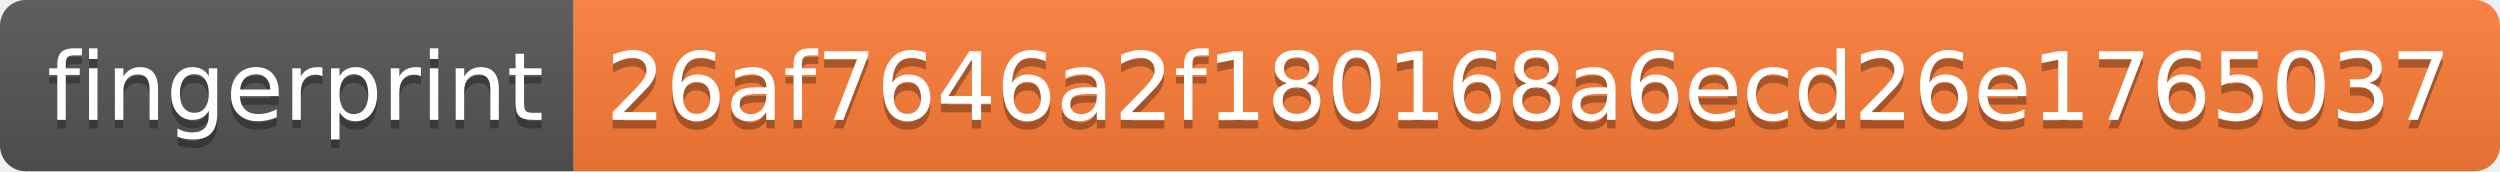
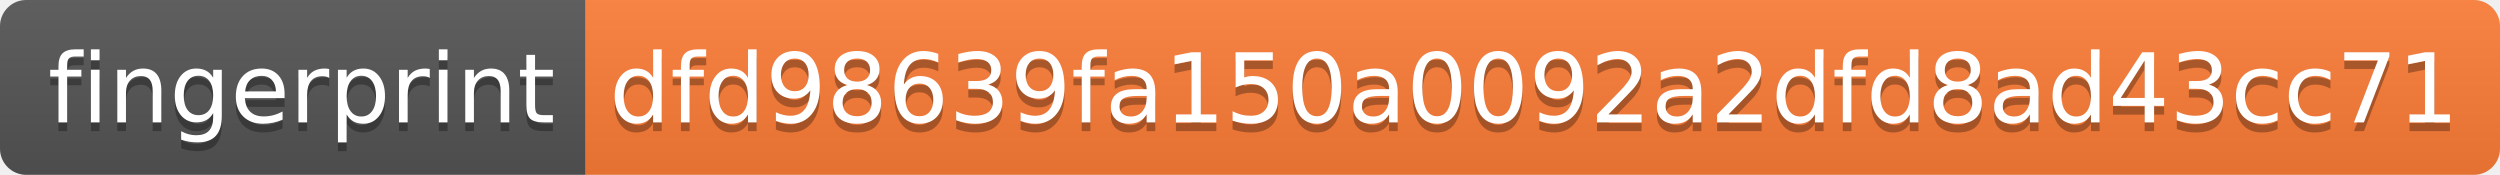
- <svg xmlns="http://www.w3.org/2000/svg" width="292" height="20">
+ <svg xmlns="http://www.w3.org/2000/svg" width="286" height="20">
  <linearGradient id="s" x2="0" y2="100%">
    <stop offset="0" stop-color="#bbb" stop-opacity=".1" />
    <stop offset="1" stop-opacity=".1" />
  </linearGradient>
  <clipPath id="r">
-     <rect width="292" height="20" rx="3" fill="#fff" />
+     <rect width="286" height="20" rx="3" fill="#fff" />
  </clipPath>
  <g clip-path="url(#r)">
    <rect width="67" height="20" fill="#555" />
-     <rect x="67" width="225" height="20" fill="#fe7d37" />
-     <rect width="292" height="20" fill="url(#s)" />
+     <rect x="67" width="219" height="20" fill="#fe7d37" />
+     <rect width="286" height="20" fill="url(#s)" />
  </g>
  <g fill="#fff" text-anchor="middle" font-family="Verdana,Geneva,DejaVu Sans,sans-serif" text-rendering="geometricPrecision" font-size="110">
    <text x="345" y="150" fill="#010101" fill-opacity=".3" transform="scale(.1)" textLength="570">fingerprint</text>
    <text x="345" y="140" transform="scale(.1)" textLength="570">fingerprint</text>
-     <text x="1785" y="150" fill="#010101" fill-opacity=".3" transform="scale(.1)" textLength="2150">26af7646a2f180168a6ecd26e1765037</text>
-     <text x="1785" y="140" transform="scale(.1)" textLength="2150">26af7646a2f180168a6ecd26e1765037</text>
+     <text x="1755" y="150" fill="#010101" fill-opacity=".3" transform="scale(.1)" textLength="2090">dfd98639fa150a0092a2dfd8ad43cc71</text>
+     <text x="1755" y="140" transform="scale(.1)" textLength="2090">dfd98639fa150a0092a2dfd8ad43cc71</text>
  </g>
</svg>
